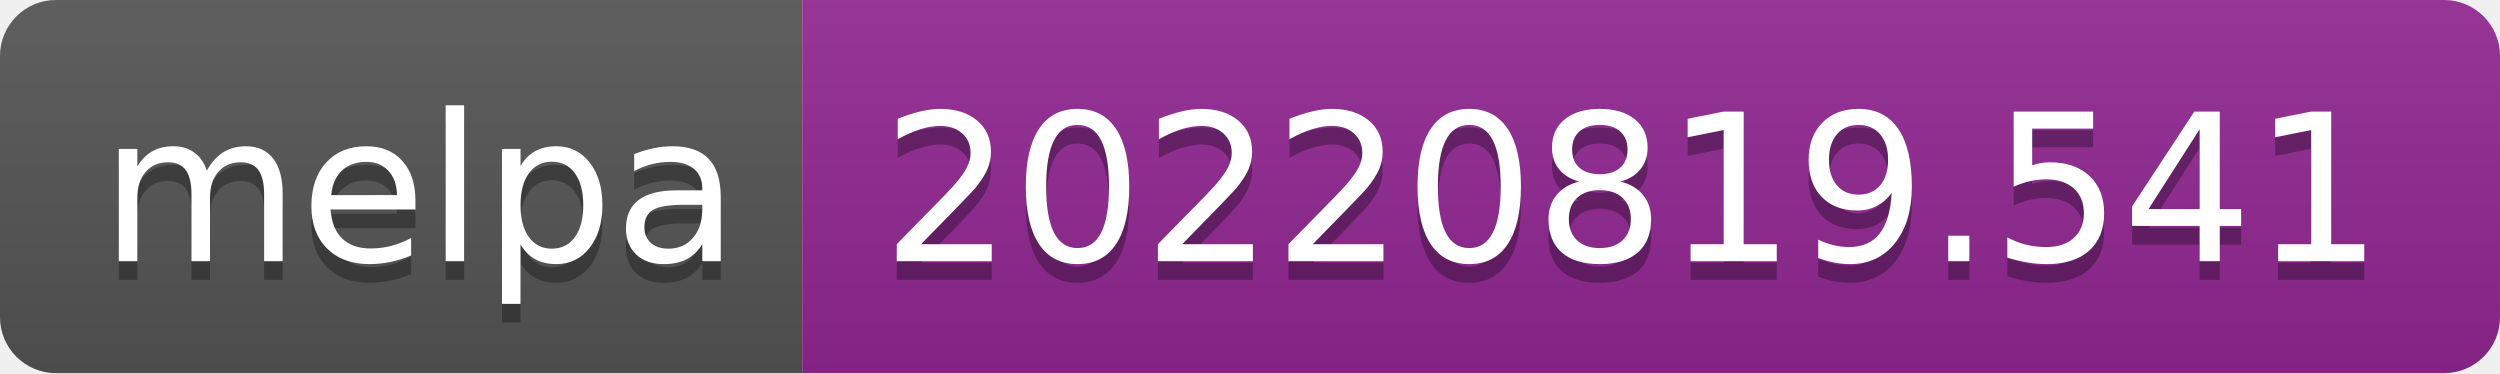
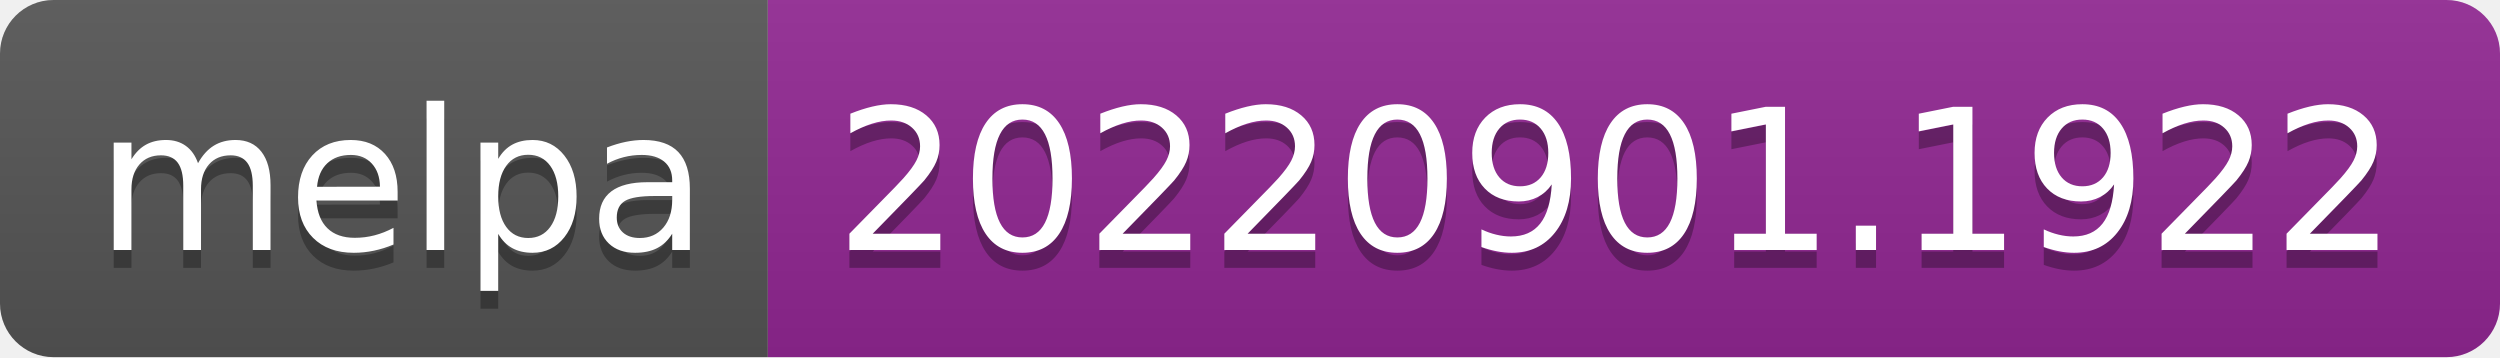
- <svg xmlns="http://www.w3.org/2000/svg" width="134" height="20" role="img" aria-label="melpa: 20220819.541">
+ <svg xmlns="http://www.w3.org/2000/svg" width="140" height="20" role="img" aria-label="melpa: 20220901.1922">
  <linearGradient id="s" x2="0" y2="100%">
    <stop offset="0" stop-color="#bbb" stop-opacity=".1" />
    <stop offset="1" stop-opacity=".1" />
  </linearGradient>
  <clipPath id="r">
-     <rect width="134" height="20" rx="3" fill="#fff" />
+     <rect width="140" height="20" rx="3" fill="#fff" />
  </clipPath>
  <g clip-path="url(#r)">
    <rect width="43" height="20" fill="#555" />
-     <rect x="43" width="91" height="20" fill="#922793" />
-     <rect width="134" height="20" fill="url(#s)" />
+     <rect x="43" width="97" height="20" fill="#922793" />
+     <rect width="140" height="20" fill="url(#s)" />
  </g>
  <g fill="#fff" text-anchor="middle" font-family="Verdana,Geneva,DejaVu Sans,sans-serif" text-rendering="geometricPrecision" font-size="110">
    <text aria-hidden="true" x="225" y="150" fill="#010101" fill-opacity=".3" transform="scale(.1)" textLength="330">melpa</text>
    <text x="225" y="140" transform="scale(.1)" fill="#fff" textLength="330">melpa</text>
-     <text aria-hidden="true" x="875" y="150" fill="#010101" fill-opacity=".3" transform="scale(.1)" textLength="810">20220819.541</text>
-     <text x="875" y="140" transform="scale(.1)" fill="#fff" textLength="810">20220819.541</text>
+     <text aria-hidden="true" x="905" y="150" fill="#010101" fill-opacity=".3" transform="scale(.1)" textLength="870">20220901.1922</text>
+     <text x="905" y="140" transform="scale(.1)" fill="#fff" textLength="870">20220901.1922</text>
  </g>
</svg>
